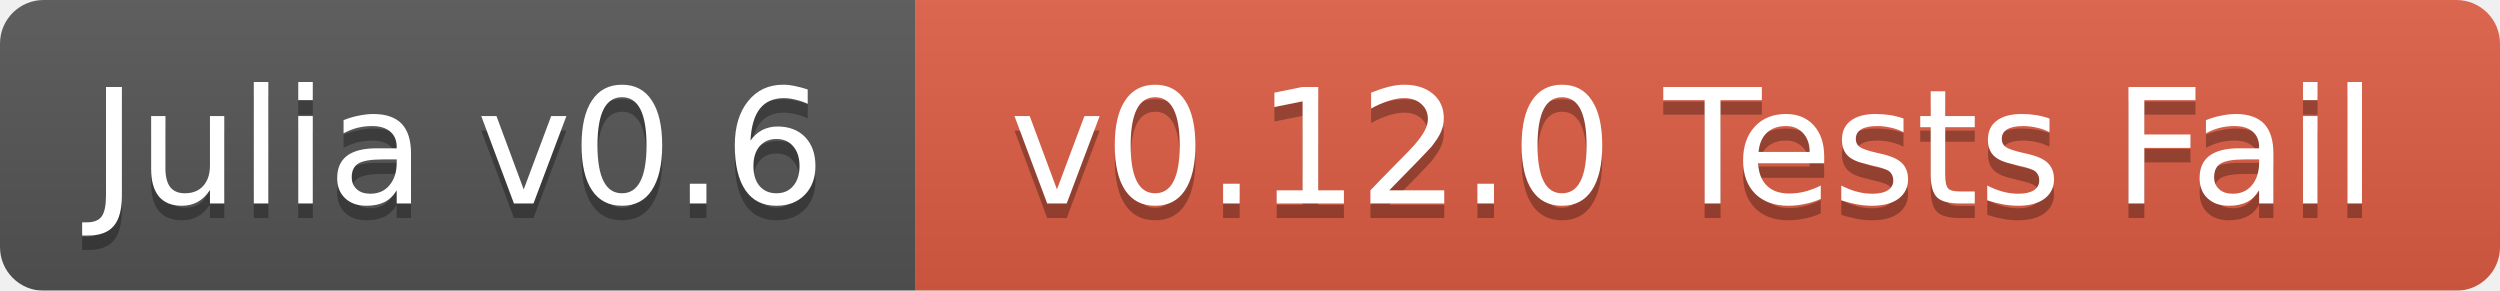
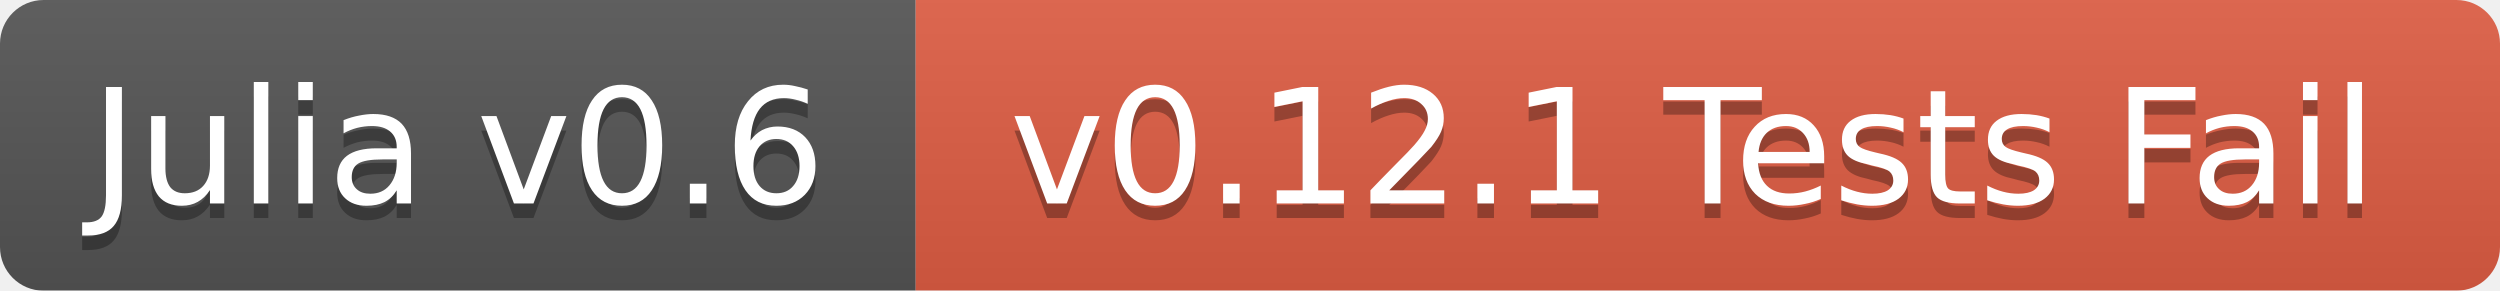
<svg xmlns="http://www.w3.org/2000/svg" width="172" height="20">
  <linearGradient id="b" x2="0" y2="100%">
    <stop offset="0" stop-color="#bbb" stop-opacity=".1" />
    <stop offset="1" stop-opacity=".1" />
  </linearGradient>
  <mask id="a">
    <rect width="172" height="20" rx="3" fill="#fff" />
  </mask>
  <g mask="url(#a)">
    <path fill="#555" d="M0 0h63v20H0z" />
    <path fill="#e05d44" d="M63 0h109v20H63z" />
    <path fill="url(#b)" d="M0 0h172v20H0z" />
  </g>
  <g fill="#fff" text-anchor="middle" font-family="DejaVu Sans,Verdana,Geneva,sans-serif" font-size="11">
    <text x="31.5" y="15" fill="#010101" fill-opacity=".3">Julia v0.6</text>
    <text x="31.5" y="14">Julia v0.6</text>
-     <text x="116.5" y="15" fill="#010101" fill-opacity=".3">v0.12.0 Tests Fail</text>
-     <text x="116.5" y="14">v0.12.0 Tests Fail</text>
+     <text x="116.5" y="15" fill="#010101" fill-opacity=".3">v0.12.1 Tests Fail</text>
+     <text x="116.5" y="14">v0.12.1 Tests Fail</text>
  </g>
</svg>
